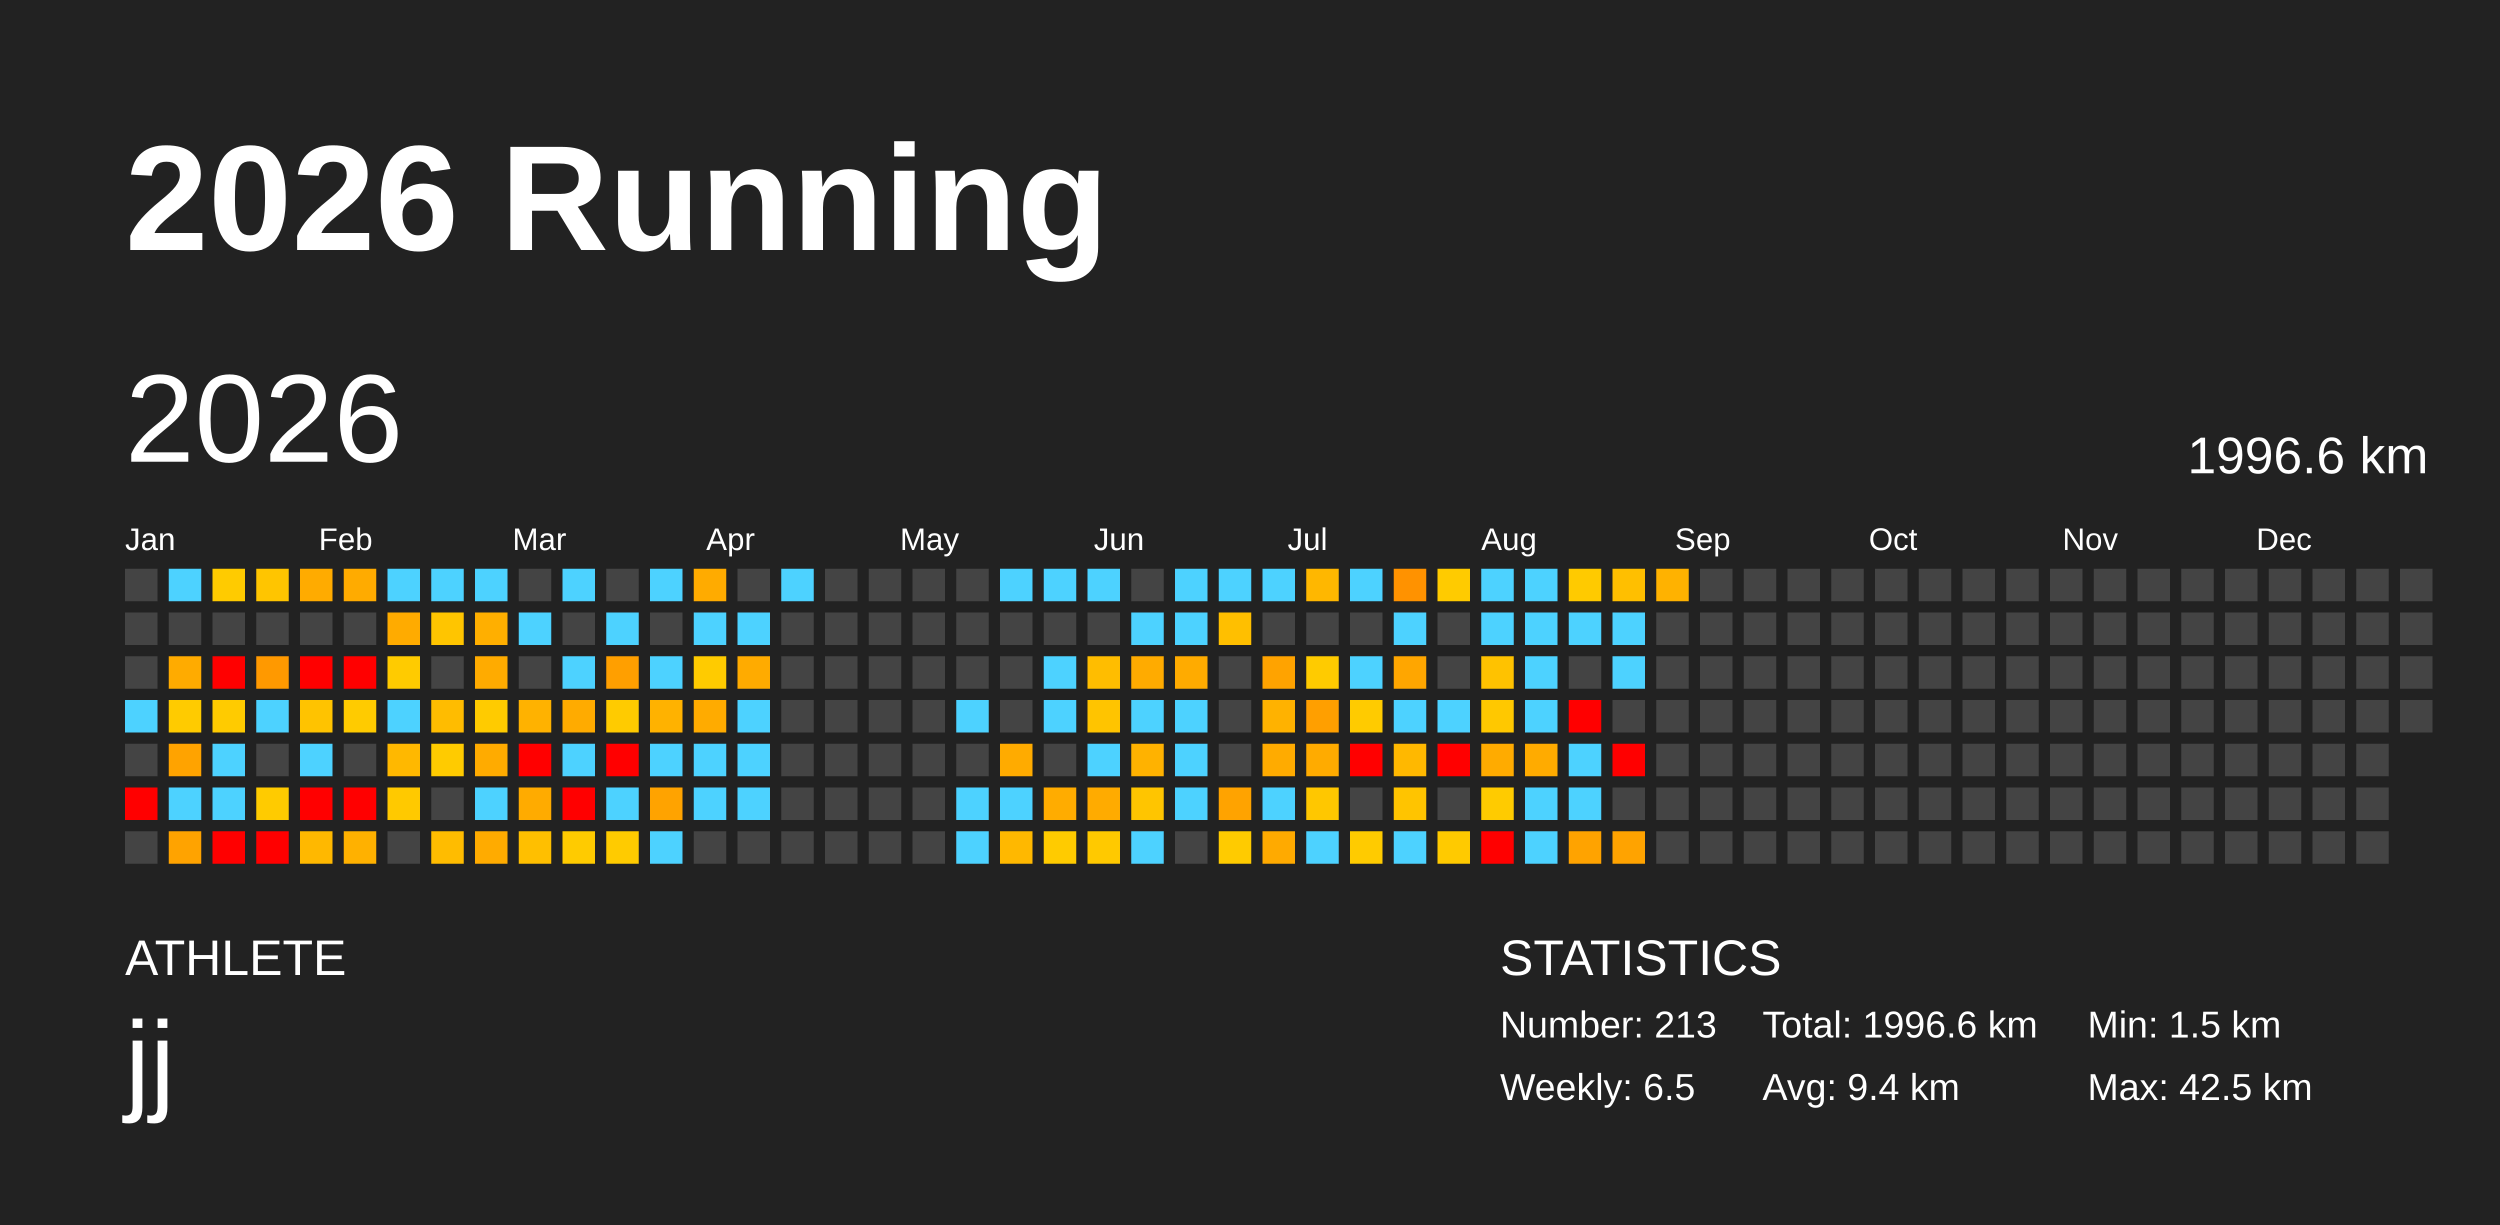
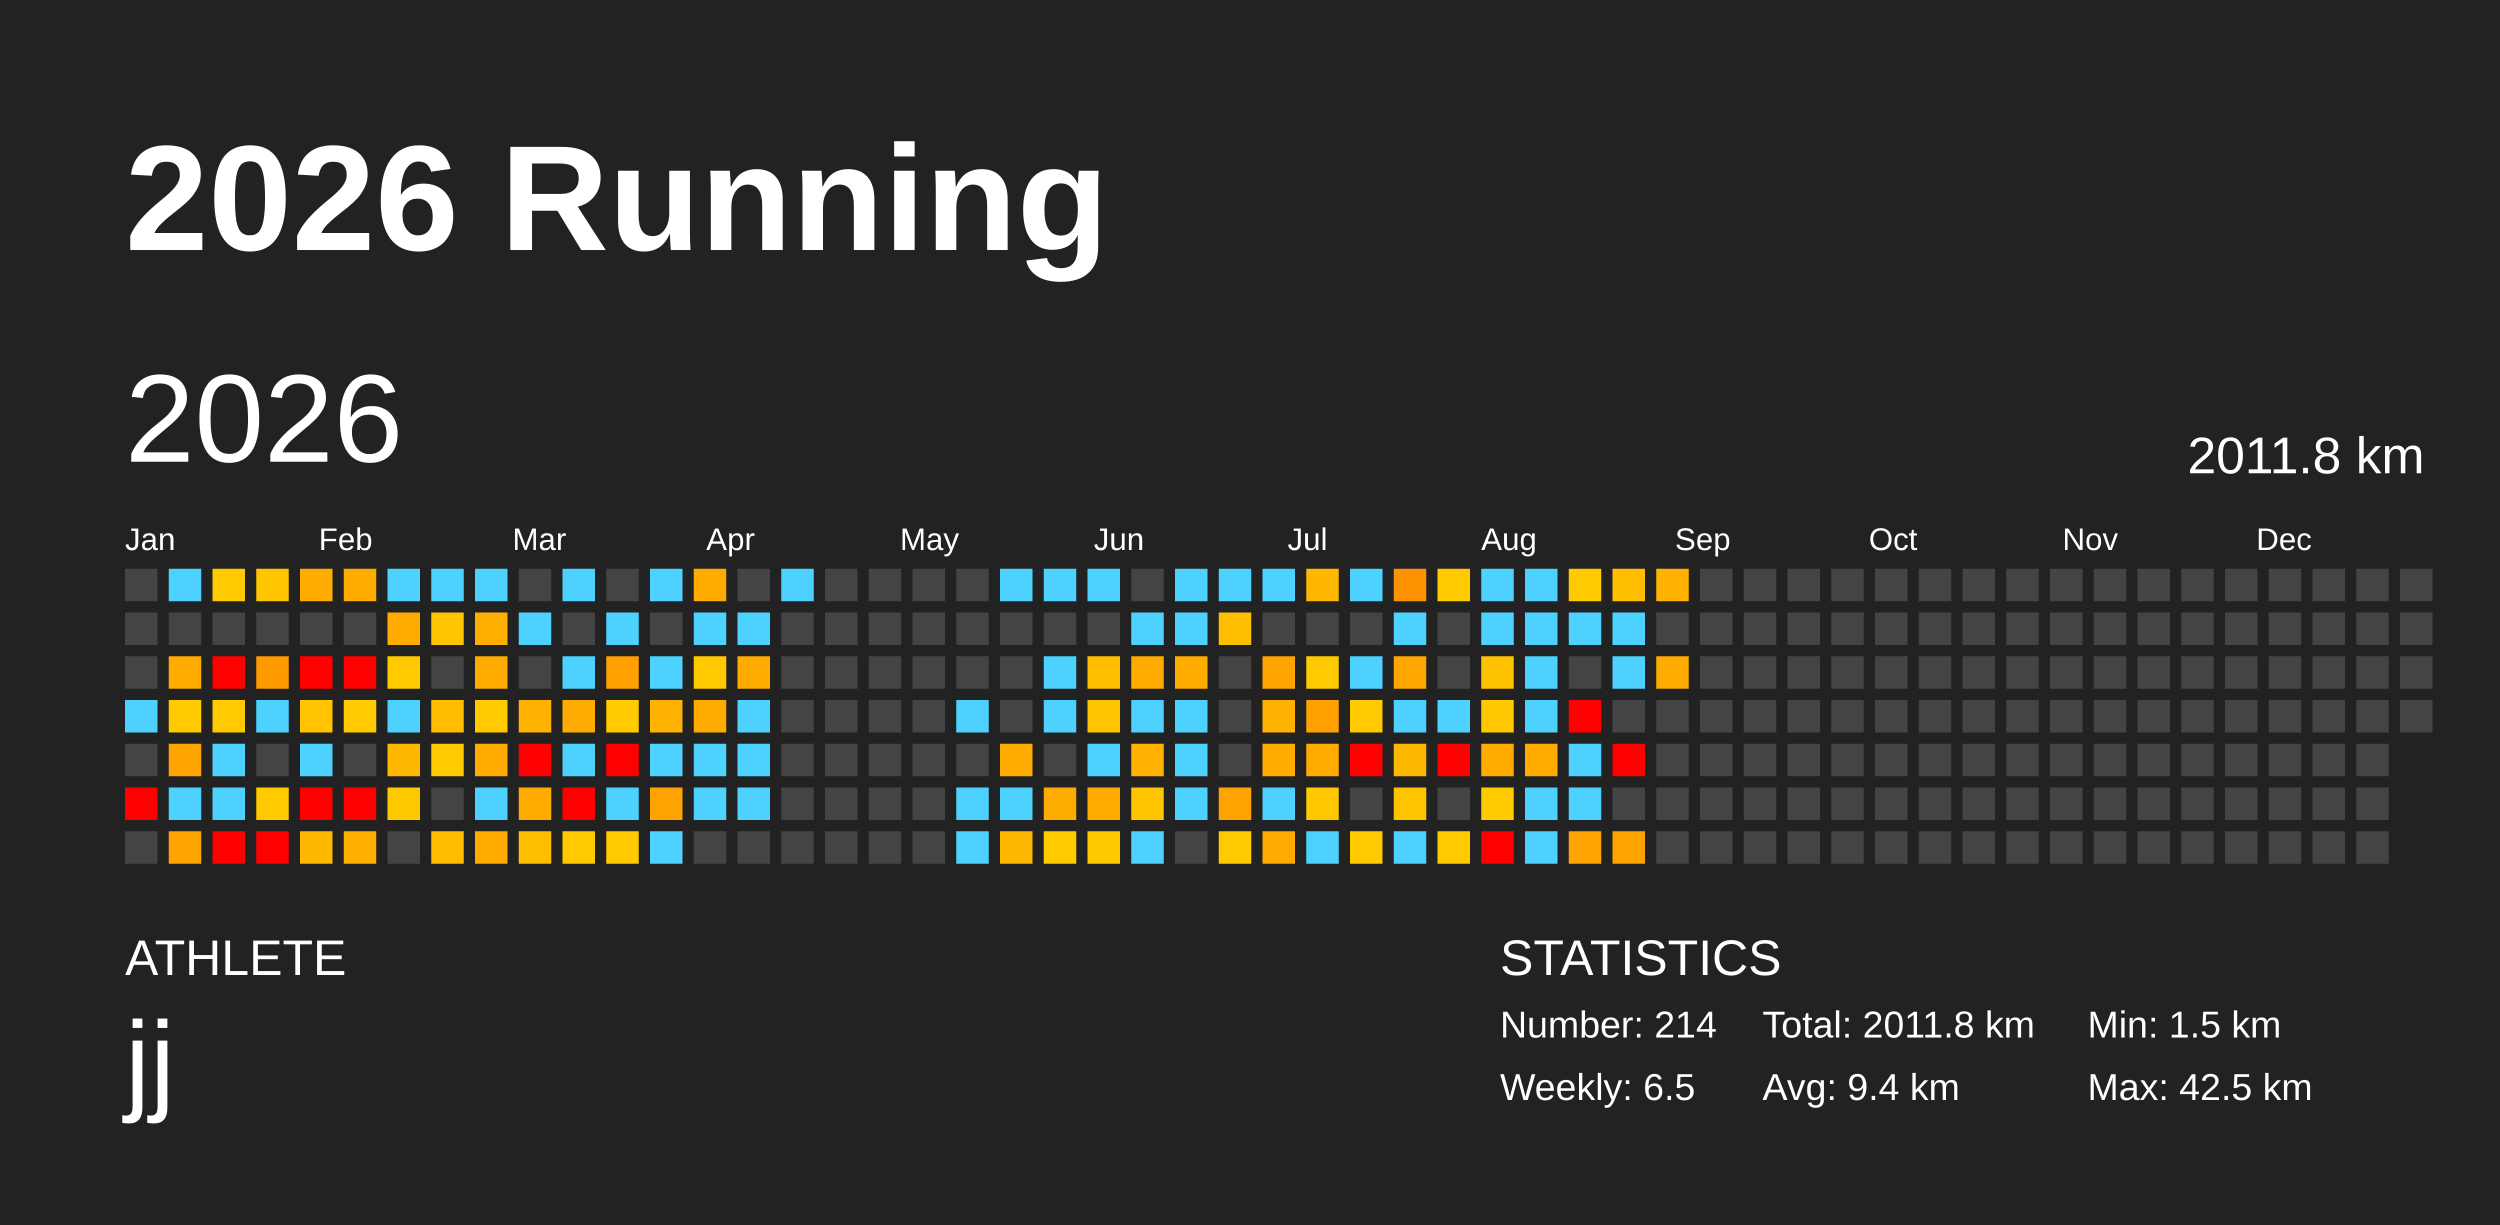
<svg xmlns="http://www.w3.org/2000/svg" baseProfile="full" height="98mm" version="1.1" viewBox="0,0,200,98" width="200mm">
  <defs />
  <rect fill="#222222" height="98" width="200" x="0" y="0" />
  <text fill="#FFFFFF" style="font-size:12px; font-family:Arial; font-weight:bold;" x="10" y="20">2026 Running</text>
  <text fill="#FFFFFF" style="font-size:4px; font-family:Arial" x="10" y="78">ATHLETE</text>
  <text fill="#FFFFFF" style="font-size:9px; font-family:Arial" x="10" y="88">jj</text>
  <text fill="#FFFFFF" style="font-size:4px; font-family:Arial" x="120" y="78">STATISTICS</text>
-   <text fill="#FFFFFF" style="font-size:3px; font-family:Arial" x="120" y="83">Number: 213</text>
+   <text fill="#FFFFFF" style="font-size:3px; font-family:Arial" x="120" y="83">Number: 214</text>
  <text fill="#FFFFFF" style="font-size:3px; font-family:Arial" x="120" y="88">Weekly: 6.5</text>
-   <text fill="#FFFFFF" style="font-size:3px; font-family:Arial" x="141" y="83">Total: 1996.6 km</text>
+   <text fill="#FFFFFF" style="font-size:3px; font-family:Arial" x="141" y="83">Total: 2011.8 km</text>
  <text fill="#FFFFFF" style="font-size:3px; font-family:Arial" x="141" y="88">Avg: 9.4 km</text>
  <text fill="#FFFFFF" style="font-size:3px; font-family:Arial" x="167" y="83">Min: 1.5 km</text>
  <text fill="#FFFFFF" style="font-size:3px; font-family:Arial" x="167" y="88">Max: 42.5 km</text>
  <text dominant-baseline="hanging" fill="#FFFFFF" style="font-size:10.0px; font-family:Arial;" x="10" y="30">2026</text>
-   <text dominant-baseline="hanging" fill="#FFFFFF" style="font-size:4.125px; font-family:Arial;" x="175" y="35">1996.6 km</text>
+   <text dominant-baseline="hanging" fill="#FFFFFF" style="font-size:4.125px; font-family:Arial;" x="175" y="35">2011.8 km</text>
  <text fill="#FFFFFF" style="font-size:2.5px; font-family:Arial" x="10.0" y="44">Jan</text>
  <text fill="#FFFFFF" style="font-size:2.5px; font-family:Arial" x="25.5" y="44">Feb</text>
  <text fill="#FFFFFF" style="font-size:2.5px; font-family:Arial" x="41.0" y="44">Mar</text>
  <text fill="#FFFFFF" style="font-size:2.5px; font-family:Arial" x="56.5" y="44">Apr</text>
  <text fill="#FFFFFF" style="font-size:2.5px; font-family:Arial" x="72.0" y="44">May</text>
  <text fill="#FFFFFF" style="font-size:2.5px; font-family:Arial" x="87.5" y="44">Jun</text>
  <text fill="#FFFFFF" style="font-size:2.5px; font-family:Arial" x="103.0" y="44">Jul</text>
  <text fill="#FFFFFF" style="font-size:2.5px; font-family:Arial" x="118.5" y="44">Aug</text>
  <text fill="#FFFFFF" style="font-size:2.5px; font-family:Arial" x="134.0" y="44">Sep</text>
  <text fill="#FFFFFF" style="font-size:2.5px; font-family:Arial" x="149.5" y="44">Oct</text>
  <text fill="#FFFFFF" style="font-size:2.5px; font-family:Arial" x="165.0" y="44">Nov</text>
  <text fill="#FFFFFF" style="font-size:2.5px; font-family:Arial" x="180.5" y="44">Dec</text>
  <rect fill="#444444" height="2.6" width="2.6" x="10.0" y="45.5" />
  <rect fill="#444444" height="2.6" width="2.6" x="10.0" y="49.0" />
  <rect fill="#444444" height="2.6" width="2.6" x="10.0" y="52.5" />
  <rect fill="#4dd2ff" height="2.6" width="2.6" x="10.0" y="56.0" />
  <rect fill="#444444" height="2.6" width="2.6" x="10.0" y="59.5" />
  <rect fill="red" height="2.6" width="2.6" x="10.0" y="63.0" />
  <rect fill="#444444" height="2.6" width="2.6" x="10.0" y="66.5" />
  <rect fill="#4dd2ff" height="2.6" width="2.6" x="13.5" y="45.5" />
  <rect fill="#444444" height="2.6" width="2.6" x="13.5" y="49.0" />
  <rect fill="#ffab00" height="2.6" width="2.6" x="13.5" y="52.5" />
  <rect fill="#ffcb00" height="2.6" width="2.6" x="13.5" y="56.0" />
  <rect fill="#ffa300" height="2.6" width="2.6" x="13.5" y="59.5" />
  <rect fill="#4dd2ff" height="2.6" width="2.6" x="13.5" y="63.0" />
  <rect fill="#ffa300" height="2.6" width="2.6" x="13.5" y="66.5" />
  <rect fill="#ffcb00" height="2.6" width="2.6" x="17.0" y="45.5" />
  <rect fill="#444444" height="2.6" width="2.6" x="17.0" y="49.0" />
  <rect fill="red" height="2.6" width="2.6" x="17.0" y="52.5" />
  <rect fill="#ffcb00" height="2.6" width="2.6" x="17.0" y="56.0" />
  <rect fill="#4dd2ff" height="2.6" width="2.6" x="17.0" y="59.5" />
  <rect fill="#4dd2ff" height="2.6" width="2.6" x="17.0" y="63.0" />
  <rect fill="red" height="2.6" width="2.6" x="17.0" y="66.5" />
  <rect fill="#ffc500" height="2.6" width="2.6" x="20.5" y="45.5" />
  <rect fill="#444444" height="2.6" width="2.6" x="20.5" y="49.0" />
  <rect fill="#ff9900" height="2.6" width="2.6" x="20.5" y="52.5" />
  <rect fill="#4dd2ff" height="2.6" width="2.6" x="20.5" y="56.0" />
  <rect fill="#444444" height="2.6" width="2.6" x="20.5" y="59.5" />
  <rect fill="#ffcb00" height="2.6" width="2.6" x="20.5" y="63.0" />
  <rect fill="red" height="2.6" width="2.6" x="20.5" y="66.5" />
  <rect fill="#ffab00" height="2.6" width="2.6" x="24.0" y="45.5" />
  <rect fill="#444444" height="2.6" width="2.6" x="24.0" y="49.0" />
  <rect fill="red" height="2.6" width="2.6" x="24.0" y="52.5" />
  <rect fill="#ffc300" height="2.6" width="2.6" x="24.0" y="56.0" />
  <rect fill="#4dd2ff" height="2.6" width="2.6" x="24.0" y="59.5" />
  <rect fill="red" height="2.6" width="2.6" x="24.0" y="63.0" />
  <rect fill="#ffb800" height="2.6" width="2.6" x="24.0" y="66.5" />
  <rect fill="#ffab00" height="2.6" width="2.6" x="27.5" y="45.5" />
  <rect fill="#444444" height="2.6" width="2.6" x="27.5" y="49.0" />
  <rect fill="red" height="2.6" width="2.6" x="27.5" y="52.5" />
  <rect fill="#ffcb00" height="2.6" width="2.6" x="27.5" y="56.0" />
  <rect fill="#444444" height="2.6" width="2.6" x="27.5" y="59.5" />
  <rect fill="red" height="2.6" width="2.6" x="27.5" y="63.0" />
  <rect fill="#ffb100" height="2.6" width="2.6" x="27.5" y="66.5" />
  <rect fill="#4dd2ff" height="2.6" width="2.6" x="31.0" y="45.5" />
  <rect fill="#ffab00" height="2.6" width="2.6" x="31.0" y="49.0" />
  <rect fill="#ffcb00" height="2.6" width="2.6" x="31.0" y="52.5" />
  <rect fill="#4dd2ff" height="2.6" width="2.6" x="31.0" y="56.0" />
  <rect fill="#ffb800" height="2.6" width="2.6" x="31.0" y="59.5" />
  <rect fill="#ffc900" height="2.6" width="2.6" x="31.0" y="63.0" />
  <rect fill="#444444" height="2.6" width="2.6" x="31.0" y="66.5" />
  <rect fill="#4dd2ff" height="2.6" width="2.6" x="34.5" y="45.5" />
  <rect fill="#ffc500" height="2.6" width="2.6" x="34.5" y="49.0" />
  <rect fill="#444444" height="2.6" width="2.6" x="34.5" y="52.5" />
  <rect fill="#ffbc00" height="2.6" width="2.6" x="34.5" y="56.0" />
  <rect fill="#ffcb00" height="2.6" width="2.6" x="34.5" y="59.5" />
  <rect fill="#444444" height="2.6" width="2.6" x="34.5" y="63.0" />
  <rect fill="#ffbc00" height="2.6" width="2.6" x="34.5" y="66.5" />
  <rect fill="#4dd2ff" height="2.6" width="2.6" x="38.0" y="45.5" />
  <rect fill="#ffaf00" height="2.6" width="2.6" x="38.0" y="49.0" />
  <rect fill="#ffab00" height="2.6" width="2.6" x="38.0" y="52.5" />
  <rect fill="#ffcb00" height="2.6" width="2.6" x="38.0" y="56.0" />
  <rect fill="#ffab00" height="2.6" width="2.6" x="38.0" y="59.5" />
  <rect fill="#4dd2ff" height="2.6" width="2.6" x="38.0" y="63.0" />
  <rect fill="#ffab00" height="2.6" width="2.6" x="38.0" y="66.5" />
  <rect fill="#444444" height="2.6" width="2.6" x="41.5" y="45.5" />
  <rect fill="#4dd2ff" height="2.6" width="2.6" x="41.5" y="49.0" />
  <rect fill="#444444" height="2.6" width="2.6" x="41.5" y="52.5" />
  <rect fill="#ffb200" height="2.6" width="2.6" x="41.5" y="56.0" />
  <rect fill="red" height="2.6" width="2.6" x="41.5" y="59.5" />
  <rect fill="#ffab00" height="2.6" width="2.6" x="41.5" y="63.0" />
  <rect fill="#ffbf00" height="2.6" width="2.6" x="41.5" y="66.5" />
  <rect fill="#4dd2ff" height="2.6" width="2.6" x="45.0" y="45.5" />
  <rect fill="#444444" height="2.6" width="2.6" x="45.0" y="49.0" />
  <rect fill="#4dd2ff" height="2.6" width="2.6" x="45.0" y="52.5" />
  <rect fill="#ffab00" height="2.6" width="2.6" x="45.0" y="56.0" />
  <rect fill="#4dd2ff" height="2.6" width="2.6" x="45.0" y="59.5" />
  <rect fill="red" height="2.6" width="2.6" x="45.0" y="63.0" />
  <rect fill="#ffcb00" height="2.6" width="2.6" x="45.0" y="66.5" />
  <rect fill="#444444" height="2.6" width="2.6" x="48.5" y="45.5" />
  <rect fill="#4dd2ff" height="2.6" width="2.6" x="48.5" y="49.0" />
  <rect fill="#ff9f00" height="2.6" width="2.6" x="48.5" y="52.5" />
  <rect fill="#ffcb00" height="2.6" width="2.6" x="48.5" y="56.0" />
  <rect fill="red" height="2.6" width="2.6" x="48.5" y="59.5" />
  <rect fill="#4dd2ff" height="2.6" width="2.6" x="48.5" y="63.0" />
  <rect fill="#ffcb00" height="2.6" width="2.6" x="48.5" y="66.5" />
  <rect fill="#4dd2ff" height="2.6" width="2.6" x="52.0" y="45.5" />
  <rect fill="#444444" height="2.6" width="2.6" x="52.0" y="49.0" />
  <rect fill="#4dd2ff" height="2.6" width="2.6" x="52.0" y="52.5" />
  <rect fill="#ffb200" height="2.6" width="2.6" x="52.0" y="56.0" />
  <rect fill="#4dd2ff" height="2.6" width="2.6" x="52.0" y="59.5" />
  <rect fill="#ffa300" height="2.6" width="2.6" x="52.0" y="63.0" />
  <rect fill="#4dd2ff" height="2.6" width="2.6" x="52.0" y="66.5" />
  <rect fill="#ffab00" height="2.6" width="2.6" x="55.5" y="45.5" />
  <rect fill="#4dd2ff" height="2.6" width="2.6" x="55.5" y="49.0" />
  <rect fill="#ffcb00" height="2.6" width="2.6" x="55.5" y="52.5" />
  <rect fill="#ffab00" height="2.6" width="2.6" x="55.5" y="56.0" />
  <rect fill="#4dd2ff" height="2.6" width="2.6" x="55.5" y="59.5" />
  <rect fill="#4dd2ff" height="2.6" width="2.6" x="55.5" y="63.0" />
  <rect fill="#444444" height="2.6" width="2.6" x="55.5" y="66.5" />
  <rect fill="#444444" height="2.6" width="2.6" x="59.0" y="45.5" />
  <rect fill="#4dd2ff" height="2.6" width="2.6" x="59.0" y="49.0" />
  <rect fill="#ffab00" height="2.6" width="2.6" x="59.0" y="52.5" />
  <rect fill="#4dd2ff" height="2.6" width="2.6" x="59.0" y="56.0" />
  <rect fill="#4dd2ff" height="2.6" width="2.6" x="59.0" y="59.5" />
  <rect fill="#4dd2ff" height="2.6" width="2.6" x="59.0" y="63.0" />
  <rect fill="#444444" height="2.6" width="2.6" x="59.0" y="66.5" />
  <rect fill="#4dd2ff" height="2.6" width="2.6" x="62.5" y="45.5" />
  <rect fill="#444444" height="2.6" width="2.6" x="62.5" y="49.0" />
  <rect fill="#444444" height="2.6" width="2.6" x="62.5" y="52.5" />
  <rect fill="#444444" height="2.6" width="2.6" x="62.5" y="56.0" />
  <rect fill="#444444" height="2.6" width="2.6" x="62.5" y="59.5" />
  <rect fill="#444444" height="2.6" width="2.6" x="62.5" y="63.0" />
  <rect fill="#444444" height="2.6" width="2.6" x="62.5" y="66.5" />
  <rect fill="#444444" height="2.6" width="2.6" x="66.0" y="45.5" />
  <rect fill="#444444" height="2.6" width="2.6" x="66.0" y="49.0" />
  <rect fill="#444444" height="2.6" width="2.6" x="66.0" y="52.5" />
  <rect fill="#444444" height="2.6" width="2.6" x="66.0" y="56.0" />
  <rect fill="#444444" height="2.6" width="2.6" x="66.0" y="59.5" />
  <rect fill="#444444" height="2.6" width="2.6" x="66.0" y="63.0" />
  <rect fill="#444444" height="2.6" width="2.6" x="66.0" y="66.5" />
  <rect fill="#444444" height="2.6" width="2.6" x="69.5" y="45.5" />
  <rect fill="#444444" height="2.6" width="2.6" x="69.5" y="49.0" />
  <rect fill="#444444" height="2.6" width="2.6" x="69.5" y="52.5" />
  <rect fill="#444444" height="2.6" width="2.6" x="69.5" y="56.0" />
  <rect fill="#444444" height="2.6" width="2.6" x="69.5" y="59.5" />
  <rect fill="#444444" height="2.6" width="2.6" x="69.5" y="63.0" />
  <rect fill="#444444" height="2.6" width="2.6" x="69.5" y="66.5" />
  <rect fill="#444444" height="2.6" width="2.6" x="73.0" y="45.5" />
  <rect fill="#444444" height="2.6" width="2.6" x="73.0" y="49.0" />
  <rect fill="#444444" height="2.6" width="2.6" x="73.0" y="52.5" />
  <rect fill="#444444" height="2.6" width="2.6" x="73.0" y="56.0" />
  <rect fill="#444444" height="2.6" width="2.6" x="73.0" y="59.5" />
  <rect fill="#444444" height="2.6" width="2.6" x="73.0" y="63.0" />
  <rect fill="#444444" height="2.6" width="2.6" x="73.0" y="66.5" />
  <rect fill="#444444" height="2.6" width="2.6" x="76.5" y="45.5" />
  <rect fill="#444444" height="2.6" width="2.6" x="76.5" y="49.0" />
  <rect fill="#444444" height="2.6" width="2.6" x="76.5" y="52.5" />
  <rect fill="#4dd2ff" height="2.6" width="2.6" x="76.5" y="56.0" />
  <rect fill="#444444" height="2.6" width="2.6" x="76.5" y="59.5" />
  <rect fill="#4dd2ff" height="2.6" width="2.6" x="76.5" y="63.0" />
  <rect fill="#4dd2ff" height="2.6" width="2.6" x="76.5" y="66.5" />
  <rect fill="#4dd2ff" height="2.6" width="2.6" x="80.0" y="45.5" />
  <rect fill="#444444" height="2.6" width="2.6" x="80.0" y="49.0" />
  <rect fill="#444444" height="2.6" width="2.6" x="80.0" y="52.5" />
  <rect fill="#444444" height="2.6" width="2.6" x="80.0" y="56.0" />
  <rect fill="#ffab00" height="2.6" width="2.6" x="80.0" y="59.5" />
  <rect fill="#4dd2ff" height="2.6" width="2.6" x="80.0" y="63.0" />
  <rect fill="#ffb800" height="2.6" width="2.6" x="80.0" y="66.5" />
  <rect fill="#4dd2ff" height="2.6" width="2.6" x="83.5" y="45.5" />
  <rect fill="#444444" height="2.6" width="2.6" x="83.5" y="49.0" />
  <rect fill="#4dd2ff" height="2.6" width="2.6" x="83.5" y="52.5" />
  <rect fill="#4dd2ff" height="2.6" width="2.6" x="83.5" y="56.0" />
  <rect fill="#444444" height="2.6" width="2.6" x="83.5" y="59.5" />
  <rect fill="#ffac00" height="2.6" width="2.6" x="83.5" y="63.0" />
  <rect fill="#ffcb00" height="2.6" width="2.6" x="83.5" y="66.5" />
  <rect fill="#4dd2ff" height="2.6" width="2.6" x="87.0" y="45.5" />
  <rect fill="#444444" height="2.6" width="2.6" x="87.0" y="49.0" />
  <rect fill="#ffbd00" height="2.6" width="2.6" x="87.0" y="52.5" />
  <rect fill="#ffc400" height="2.6" width="2.6" x="87.0" y="56.0" />
  <rect fill="#4dd2ff" height="2.6" width="2.6" x="87.0" y="59.5" />
  <rect fill="#ffab00" height="2.6" width="2.6" x="87.0" y="63.0" />
  <rect fill="#ffc900" height="2.6" width="2.6" x="87.0" y="66.5" />
  <rect fill="#444444" height="2.6" width="2.6" x="90.5" y="45.5" />
  <rect fill="#4dd2ff" height="2.6" width="2.6" x="90.5" y="49.0" />
  <rect fill="#ffab00" height="2.6" width="2.6" x="90.5" y="52.5" />
  <rect fill="#4dd2ff" height="2.6" width="2.6" x="90.5" y="56.0" />
  <rect fill="#ffb200" height="2.6" width="2.6" x="90.5" y="59.5" />
  <rect fill="#ffc500" height="2.6" width="2.6" x="90.5" y="63.0" />
  <rect fill="#4dd2ff" height="2.6" width="2.6" x="90.5" y="66.5" />
  <rect fill="#4dd2ff" height="2.6" width="2.6" x="94.0" y="45.5" />
  <rect fill="#4dd2ff" height="2.6" width="2.6" x="94.0" y="49.0" />
  <rect fill="#ffab00" height="2.6" width="2.6" x="94.0" y="52.5" />
  <rect fill="#4dd2ff" height="2.6" width="2.6" x="94.0" y="56.0" />
  <rect fill="#4dd2ff" height="2.6" width="2.6" x="94.0" y="59.5" />
  <rect fill="#4dd2ff" height="2.6" width="2.6" x="94.0" y="63.0" />
  <rect fill="#444444" height="2.6" width="2.6" x="94.0" y="66.5" />
  <rect fill="#4dd2ff" height="2.6" width="2.6" x="97.5" y="45.5" />
  <rect fill="#ffbf00" height="2.6" width="2.6" x="97.5" y="49.0" />
  <rect fill="#444444" height="2.6" width="2.6" x="97.5" y="52.5" />
  <rect fill="#444444" height="2.6" width="2.6" x="97.5" y="56.0" />
  <rect fill="#444444" height="2.6" width="2.6" x="97.5" y="59.5" />
  <rect fill="#ffa300" height="2.6" width="2.6" x="97.5" y="63.0" />
  <rect fill="#ffcb00" height="2.6" width="2.6" x="97.5" y="66.5" />
  <rect fill="#4dd2ff" height="2.6" width="2.6" x="101.0" y="45.5" />
  <rect fill="#444444" height="2.6" width="2.6" x="101.0" y="49.0" />
  <rect fill="#ffa300" height="2.6" width="2.6" x="101.0" y="52.5" />
  <rect fill="#ffb200" height="2.6" width="2.6" x="101.0" y="56.0" />
  <rect fill="#ffab00" height="2.6" width="2.6" x="101.0" y="59.5" />
  <rect fill="#4dd2ff" height="2.6" width="2.6" x="101.0" y="63.0" />
  <rect fill="#ffaa00" height="2.6" width="2.6" x="101.0" y="66.5" />
  <rect fill="#ffb700" height="2.6" width="2.6" x="104.5" y="45.5" />
  <rect fill="#444444" height="2.6" width="2.6" x="104.5" y="49.0" />
  <rect fill="#ffcb00" height="2.6" width="2.6" x="104.5" y="52.5" />
  <rect fill="#ff9f00" height="2.6" width="2.6" x="104.5" y="56.0" />
  <rect fill="#ffab00" height="2.6" width="2.6" x="104.5" y="59.5" />
  <rect fill="#ffc700" height="2.6" width="2.6" x="104.5" y="63.0" />
  <rect fill="#4dd2ff" height="2.6" width="2.6" x="104.5" y="66.5" />
  <rect fill="#4dd2ff" height="2.6" width="2.6" x="108.0" y="45.5" />
  <rect fill="#444444" height="2.6" width="2.6" x="108.0" y="49.0" />
  <rect fill="#4dd2ff" height="2.6" width="2.6" x="108.0" y="52.5" />
  <rect fill="#ffcb00" height="2.6" width="2.6" x="108.0" y="56.0" />
  <rect fill="red" height="2.6" width="2.6" x="108.0" y="59.5" />
  <rect fill="#444444" height="2.6" width="2.6" x="108.0" y="63.0" />
  <rect fill="#ffcb00" height="2.6" width="2.6" x="108.0" y="66.5" />
  <rect fill="#ff9200" height="2.6" width="2.6" x="111.5" y="45.5" />
  <rect fill="#4dd2ff" height="2.6" width="2.6" x="111.5" y="49.0" />
  <rect fill="#ffa600" height="2.6" width="2.6" x="111.5" y="52.5" />
  <rect fill="#4dd2ff" height="2.6" width="2.6" x="111.5" y="56.0" />
  <rect fill="#ffb800" height="2.6" width="2.6" x="111.5" y="59.5" />
  <rect fill="#ffc400" height="2.6" width="2.6" x="111.5" y="63.0" />
  <rect fill="#4dd2ff" height="2.6" width="2.6" x="111.5" y="66.5" />
  <rect fill="#ffcb00" height="2.6" width="2.6" x="115.0" y="45.5" />
  <rect fill="#444444" height="2.6" width="2.6" x="115.0" y="49.0" />
  <rect fill="#444444" height="2.6" width="2.6" x="115.0" y="52.5" />
  <rect fill="#4dd2ff" height="2.6" width="2.6" x="115.0" y="56.0" />
  <rect fill="red" height="2.6" width="2.6" x="115.0" y="59.5" />
  <rect fill="#444444" height="2.6" width="2.6" x="115.0" y="63.0" />
  <rect fill="#ffca00" height="2.6" width="2.6" x="115.0" y="66.5" />
  <rect fill="#4dd2ff" height="2.6" width="2.6" x="118.5" y="45.5" />
  <rect fill="#4dd2ff" height="2.6" width="2.6" x="118.5" y="49.0" />
  <rect fill="#ffc200" height="2.6" width="2.6" x="118.5" y="52.5" />
  <rect fill="#ffc800" height="2.6" width="2.6" x="118.5" y="56.0" />
  <rect fill="#ffab00" height="2.6" width="2.6" x="118.5" y="59.5" />
  <rect fill="#ffcb00" height="2.6" width="2.6" x="118.5" y="63.0" />
  <rect fill="red" height="2.6" width="2.6" x="118.5" y="66.5" />
  <rect fill="#4dd2ff" height="2.6" width="2.6" x="122.0" y="45.5" />
  <rect fill="#4dd2ff" height="2.6" width="2.6" x="122.0" y="49.0" />
  <rect fill="#4dd2ff" height="2.6" width="2.6" x="122.0" y="52.5" />
  <rect fill="#4dd2ff" height="2.6" width="2.6" x="122.0" y="56.0" />
  <rect fill="#ffab00" height="2.6" width="2.6" x="122.0" y="59.5" />
  <rect fill="#4dd2ff" height="2.6" width="2.6" x="122.0" y="63.0" />
  <rect fill="#4dd2ff" height="2.6" width="2.6" x="122.0" y="66.5" />
  <rect fill="#ffca00" height="2.6" width="2.6" x="125.5" y="45.5" />
  <rect fill="#4dd2ff" height="2.6" width="2.6" x="125.5" y="49.0" />
  <rect fill="#444444" height="2.6" width="2.6" x="125.5" y="52.5" />
  <rect fill="red" height="2.6" width="2.6" x="125.5" y="56.0" />
  <rect fill="#4dd2ff" height="2.6" width="2.6" x="125.5" y="59.5" />
  <rect fill="#4dd2ff" height="2.6" width="2.6" x="125.5" y="63.0" />
  <rect fill="#ffa300" height="2.6" width="2.6" x="125.5" y="66.5" />
  <rect fill="#ffbf00" height="2.6" width="2.6" x="129.0" y="45.5" />
  <rect fill="#4dd2ff" height="2.6" width="2.6" x="129.0" y="49.0" />
  <rect fill="#4dd2ff" height="2.6" width="2.6" x="129.0" y="52.5" />
  <rect fill="#444444" height="2.6" width="2.6" x="129.0" y="56.0" />
  <rect fill="red" height="2.6" width="2.6" x="129.0" y="59.5" />
  <rect fill="#444444" height="2.6" width="2.6" x="129.0" y="63.0" />
  <rect fill="#ffa300" height="2.6" width="2.6" x="129.0" y="66.5" />
  <rect fill="#ffb200" height="2.6" width="2.6" x="132.5" y="45.5" />
  <rect fill="#444444" height="2.6" width="2.6" x="132.5" y="49.0" />
-   <rect fill="#444444" height="2.6" width="2.6" x="132.5" y="52.5" />
+   <rect fill="#ffab00" height="2.6" width="2.6" x="132.5" y="52.5" />
  <rect fill="#444444" height="2.6" width="2.6" x="132.5" y="56.0" />
  <rect fill="#444444" height="2.6" width="2.6" x="132.5" y="59.5" />
  <rect fill="#444444" height="2.6" width="2.6" x="132.5" y="63.0" />
  <rect fill="#444444" height="2.6" width="2.6" x="132.5" y="66.5" />
  <rect fill="#444444" height="2.6" width="2.6" x="136.0" y="45.5" />
  <rect fill="#444444" height="2.6" width="2.6" x="136.0" y="49.0" />
  <rect fill="#444444" height="2.6" width="2.6" x="136.0" y="52.5" />
  <rect fill="#444444" height="2.6" width="2.6" x="136.0" y="56.0" />
  <rect fill="#444444" height="2.6" width="2.6" x="136.0" y="59.5" />
  <rect fill="#444444" height="2.6" width="2.6" x="136.0" y="63.0" />
  <rect fill="#444444" height="2.6" width="2.6" x="136.0" y="66.5" />
  <rect fill="#444444" height="2.6" width="2.6" x="139.5" y="45.5" />
  <rect fill="#444444" height="2.6" width="2.6" x="139.5" y="49.0" />
  <rect fill="#444444" height="2.6" width="2.6" x="139.5" y="52.5" />
  <rect fill="#444444" height="2.6" width="2.6" x="139.5" y="56.0" />
  <rect fill="#444444" height="2.6" width="2.6" x="139.5" y="59.5" />
  <rect fill="#444444" height="2.6" width="2.6" x="139.5" y="63.0" />
  <rect fill="#444444" height="2.6" width="2.6" x="139.5" y="66.5" />
  <rect fill="#444444" height="2.6" width="2.6" x="143.0" y="45.5" />
  <rect fill="#444444" height="2.6" width="2.6" x="143.0" y="49.0" />
  <rect fill="#444444" height="2.6" width="2.6" x="143.0" y="52.5" />
  <rect fill="#444444" height="2.6" width="2.6" x="143.0" y="56.0" />
  <rect fill="#444444" height="2.6" width="2.6" x="143.0" y="59.5" />
  <rect fill="#444444" height="2.6" width="2.6" x="143.0" y="63.0" />
  <rect fill="#444444" height="2.6" width="2.6" x="143.0" y="66.5" />
  <rect fill="#444444" height="2.6" width="2.6" x="146.5" y="45.5" />
  <rect fill="#444444" height="2.6" width="2.6" x="146.5" y="49.0" />
  <rect fill="#444444" height="2.6" width="2.6" x="146.5" y="52.5" />
  <rect fill="#444444" height="2.6" width="2.6" x="146.5" y="56.0" />
  <rect fill="#444444" height="2.6" width="2.6" x="146.5" y="59.5" />
  <rect fill="#444444" height="2.6" width="2.6" x="146.5" y="63.0" />
  <rect fill="#444444" height="2.6" width="2.6" x="146.5" y="66.5" />
  <rect fill="#444444" height="2.6" width="2.6" x="150.0" y="45.5" />
  <rect fill="#444444" height="2.6" width="2.6" x="150.0" y="49.0" />
  <rect fill="#444444" height="2.6" width="2.6" x="150.0" y="52.5" />
  <rect fill="#444444" height="2.6" width="2.6" x="150.0" y="56.0" />
  <rect fill="#444444" height="2.6" width="2.6" x="150.0" y="59.5" />
  <rect fill="#444444" height="2.6" width="2.6" x="150.0" y="63.0" />
  <rect fill="#444444" height="2.6" width="2.6" x="150.0" y="66.5" />
  <rect fill="#444444" height="2.6" width="2.6" x="153.5" y="45.5" />
  <rect fill="#444444" height="2.6" width="2.6" x="153.5" y="49.0" />
  <rect fill="#444444" height="2.6" width="2.6" x="153.5" y="52.5" />
  <rect fill="#444444" height="2.6" width="2.6" x="153.5" y="56.0" />
  <rect fill="#444444" height="2.6" width="2.6" x="153.5" y="59.5" />
  <rect fill="#444444" height="2.6" width="2.6" x="153.5" y="63.0" />
  <rect fill="#444444" height="2.6" width="2.6" x="153.5" y="66.5" />
  <rect fill="#444444" height="2.6" width="2.6" x="157.0" y="45.5" />
  <rect fill="#444444" height="2.6" width="2.6" x="157.0" y="49.0" />
  <rect fill="#444444" height="2.6" width="2.6" x="157.0" y="52.5" />
  <rect fill="#444444" height="2.6" width="2.6" x="157.0" y="56.0" />
  <rect fill="#444444" height="2.6" width="2.6" x="157.0" y="59.5" />
  <rect fill="#444444" height="2.6" width="2.6" x="157.0" y="63.0" />
  <rect fill="#444444" height="2.6" width="2.6" x="157.0" y="66.5" />
  <rect fill="#444444" height="2.6" width="2.6" x="160.5" y="45.5" />
  <rect fill="#444444" height="2.6" width="2.6" x="160.5" y="49.0" />
  <rect fill="#444444" height="2.6" width="2.6" x="160.5" y="52.5" />
  <rect fill="#444444" height="2.6" width="2.6" x="160.5" y="56.0" />
  <rect fill="#444444" height="2.6" width="2.6" x="160.5" y="59.5" />
  <rect fill="#444444" height="2.6" width="2.6" x="160.5" y="63.0" />
  <rect fill="#444444" height="2.6" width="2.6" x="160.5" y="66.5" />
  <rect fill="#444444" height="2.6" width="2.6" x="164.0" y="45.5" />
  <rect fill="#444444" height="2.6" width="2.6" x="164.0" y="49.0" />
  <rect fill="#444444" height="2.6" width="2.6" x="164.0" y="52.5" />
  <rect fill="#444444" height="2.6" width="2.6" x="164.0" y="56.0" />
  <rect fill="#444444" height="2.6" width="2.6" x="164.0" y="59.5" />
  <rect fill="#444444" height="2.6" width="2.6" x="164.0" y="63.0" />
  <rect fill="#444444" height="2.6" width="2.6" x="164.0" y="66.5" />
  <rect fill="#444444" height="2.6" width="2.6" x="167.5" y="45.5" />
  <rect fill="#444444" height="2.6" width="2.6" x="167.5" y="49.0" />
  <rect fill="#444444" height="2.6" width="2.6" x="167.5" y="52.5" />
  <rect fill="#444444" height="2.6" width="2.6" x="167.5" y="56.0" />
  <rect fill="#444444" height="2.6" width="2.6" x="167.5" y="59.5" />
  <rect fill="#444444" height="2.6" width="2.6" x="167.5" y="63.0" />
  <rect fill="#444444" height="2.6" width="2.6" x="167.5" y="66.5" />
  <rect fill="#444444" height="2.6" width="2.6" x="171.0" y="45.5" />
  <rect fill="#444444" height="2.6" width="2.6" x="171.0" y="49.0" />
  <rect fill="#444444" height="2.6" width="2.6" x="171.0" y="52.5" />
  <rect fill="#444444" height="2.6" width="2.6" x="171.0" y="56.0" />
  <rect fill="#444444" height="2.6" width="2.6" x="171.0" y="59.5" />
  <rect fill="#444444" height="2.6" width="2.6" x="171.0" y="63.0" />
  <rect fill="#444444" height="2.6" width="2.6" x="171.0" y="66.5" />
  <rect fill="#444444" height="2.6" width="2.6" x="174.5" y="45.5" />
  <rect fill="#444444" height="2.6" width="2.6" x="174.5" y="49.0" />
  <rect fill="#444444" height="2.6" width="2.6" x="174.5" y="52.5" />
  <rect fill="#444444" height="2.6" width="2.6" x="174.5" y="56.0" />
  <rect fill="#444444" height="2.6" width="2.6" x="174.5" y="59.5" />
  <rect fill="#444444" height="2.6" width="2.6" x="174.5" y="63.0" />
  <rect fill="#444444" height="2.6" width="2.6" x="174.5" y="66.5" />
  <rect fill="#444444" height="2.6" width="2.6" x="178.0" y="45.5" />
  <rect fill="#444444" height="2.6" width="2.6" x="178.0" y="49.0" />
  <rect fill="#444444" height="2.6" width="2.6" x="178.0" y="52.5" />
  <rect fill="#444444" height="2.6" width="2.6" x="178.0" y="56.0" />
  <rect fill="#444444" height="2.6" width="2.6" x="178.0" y="59.5" />
  <rect fill="#444444" height="2.6" width="2.6" x="178.0" y="63.0" />
  <rect fill="#444444" height="2.6" width="2.6" x="178.0" y="66.5" />
  <rect fill="#444444" height="2.6" width="2.6" x="181.5" y="45.5" />
  <rect fill="#444444" height="2.6" width="2.6" x="181.5" y="49.0" />
  <rect fill="#444444" height="2.6" width="2.6" x="181.5" y="52.5" />
  <rect fill="#444444" height="2.6" width="2.6" x="181.5" y="56.0" />
  <rect fill="#444444" height="2.6" width="2.6" x="181.5" y="59.5" />
  <rect fill="#444444" height="2.6" width="2.6" x="181.5" y="63.0" />
  <rect fill="#444444" height="2.6" width="2.6" x="181.5" y="66.5" />
  <rect fill="#444444" height="2.6" width="2.6" x="185.0" y="45.5" />
  <rect fill="#444444" height="2.6" width="2.6" x="185.0" y="49.0" />
  <rect fill="#444444" height="2.6" width="2.6" x="185.0" y="52.5" />
  <rect fill="#444444" height="2.6" width="2.6" x="185.0" y="56.0" />
  <rect fill="#444444" height="2.6" width="2.6" x="185.0" y="59.5" />
  <rect fill="#444444" height="2.6" width="2.6" x="185.0" y="63.0" />
  <rect fill="#444444" height="2.6" width="2.6" x="185.0" y="66.5" />
  <rect fill="#444444" height="2.6" width="2.6" x="188.5" y="45.5" />
  <rect fill="#444444" height="2.6" width="2.6" x="188.5" y="49.0" />
  <rect fill="#444444" height="2.6" width="2.6" x="188.5" y="52.5" />
  <rect fill="#444444" height="2.6" width="2.6" x="188.5" y="56.0" />
  <rect fill="#444444" height="2.6" width="2.6" x="188.5" y="59.5" />
  <rect fill="#444444" height="2.6" width="2.6" x="188.5" y="63.0" />
  <rect fill="#444444" height="2.6" width="2.6" x="188.5" y="66.5" />
  <rect fill="#444444" height="2.6" width="2.6" x="192.0" y="45.5" />
  <rect fill="#444444" height="2.6" width="2.6" x="192.0" y="49.0" />
  <rect fill="#444444" height="2.6" width="2.6" x="192.0" y="52.5" />
  <rect fill="#444444" height="2.6" width="2.6" x="192.0" y="56.0" />
</svg>
